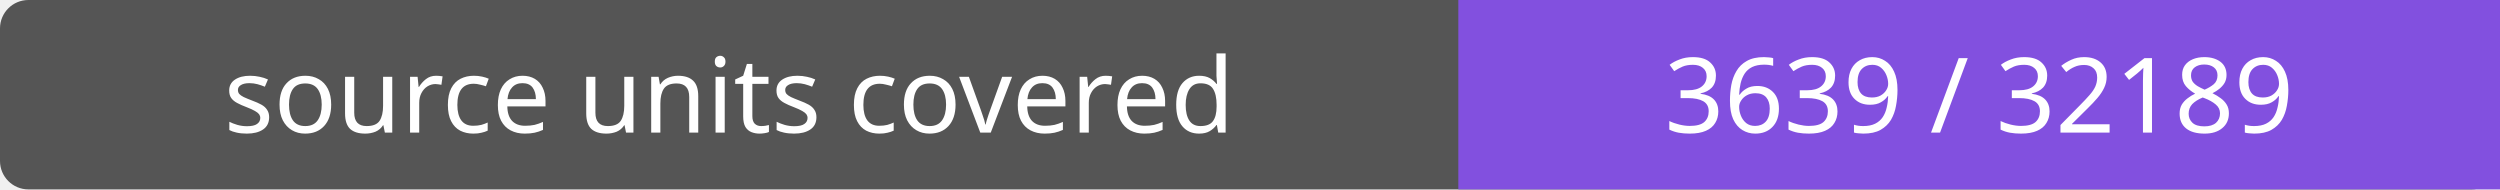
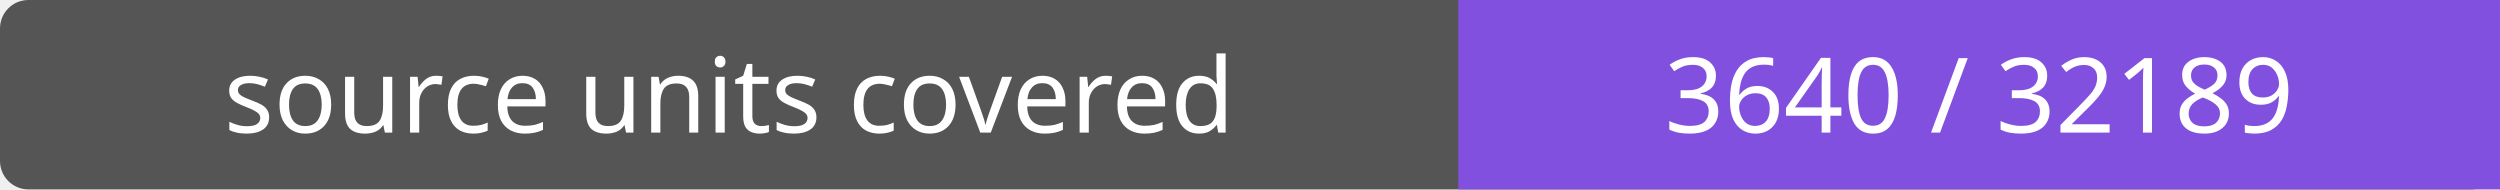
- <svg xmlns="http://www.w3.org/2000/svg" width="264" height="20" role="img" aria-label="source units covered: 3639 / 32189">
+ <svg xmlns="http://www.w3.org/2000/svg" width="264" height="20" role="img" aria-label="source units covered: 3640 / 32189">
  <rect width="264" height="20" rx="3" fill="#555" />
  <path fill="#8250df" d="M154 0h110v20H154z" />
  <g fill="#fff" text-anchor="middle" font-family="Verdana,sans-serif" font-size="11">
    <text x="77.0" y="14">source units covered</text>
-     <text x="209.0" y="14">3639 / 32189</text>
+     <text x="209.0" y="14">3640 / 32189</text>
  </g>
</svg>
